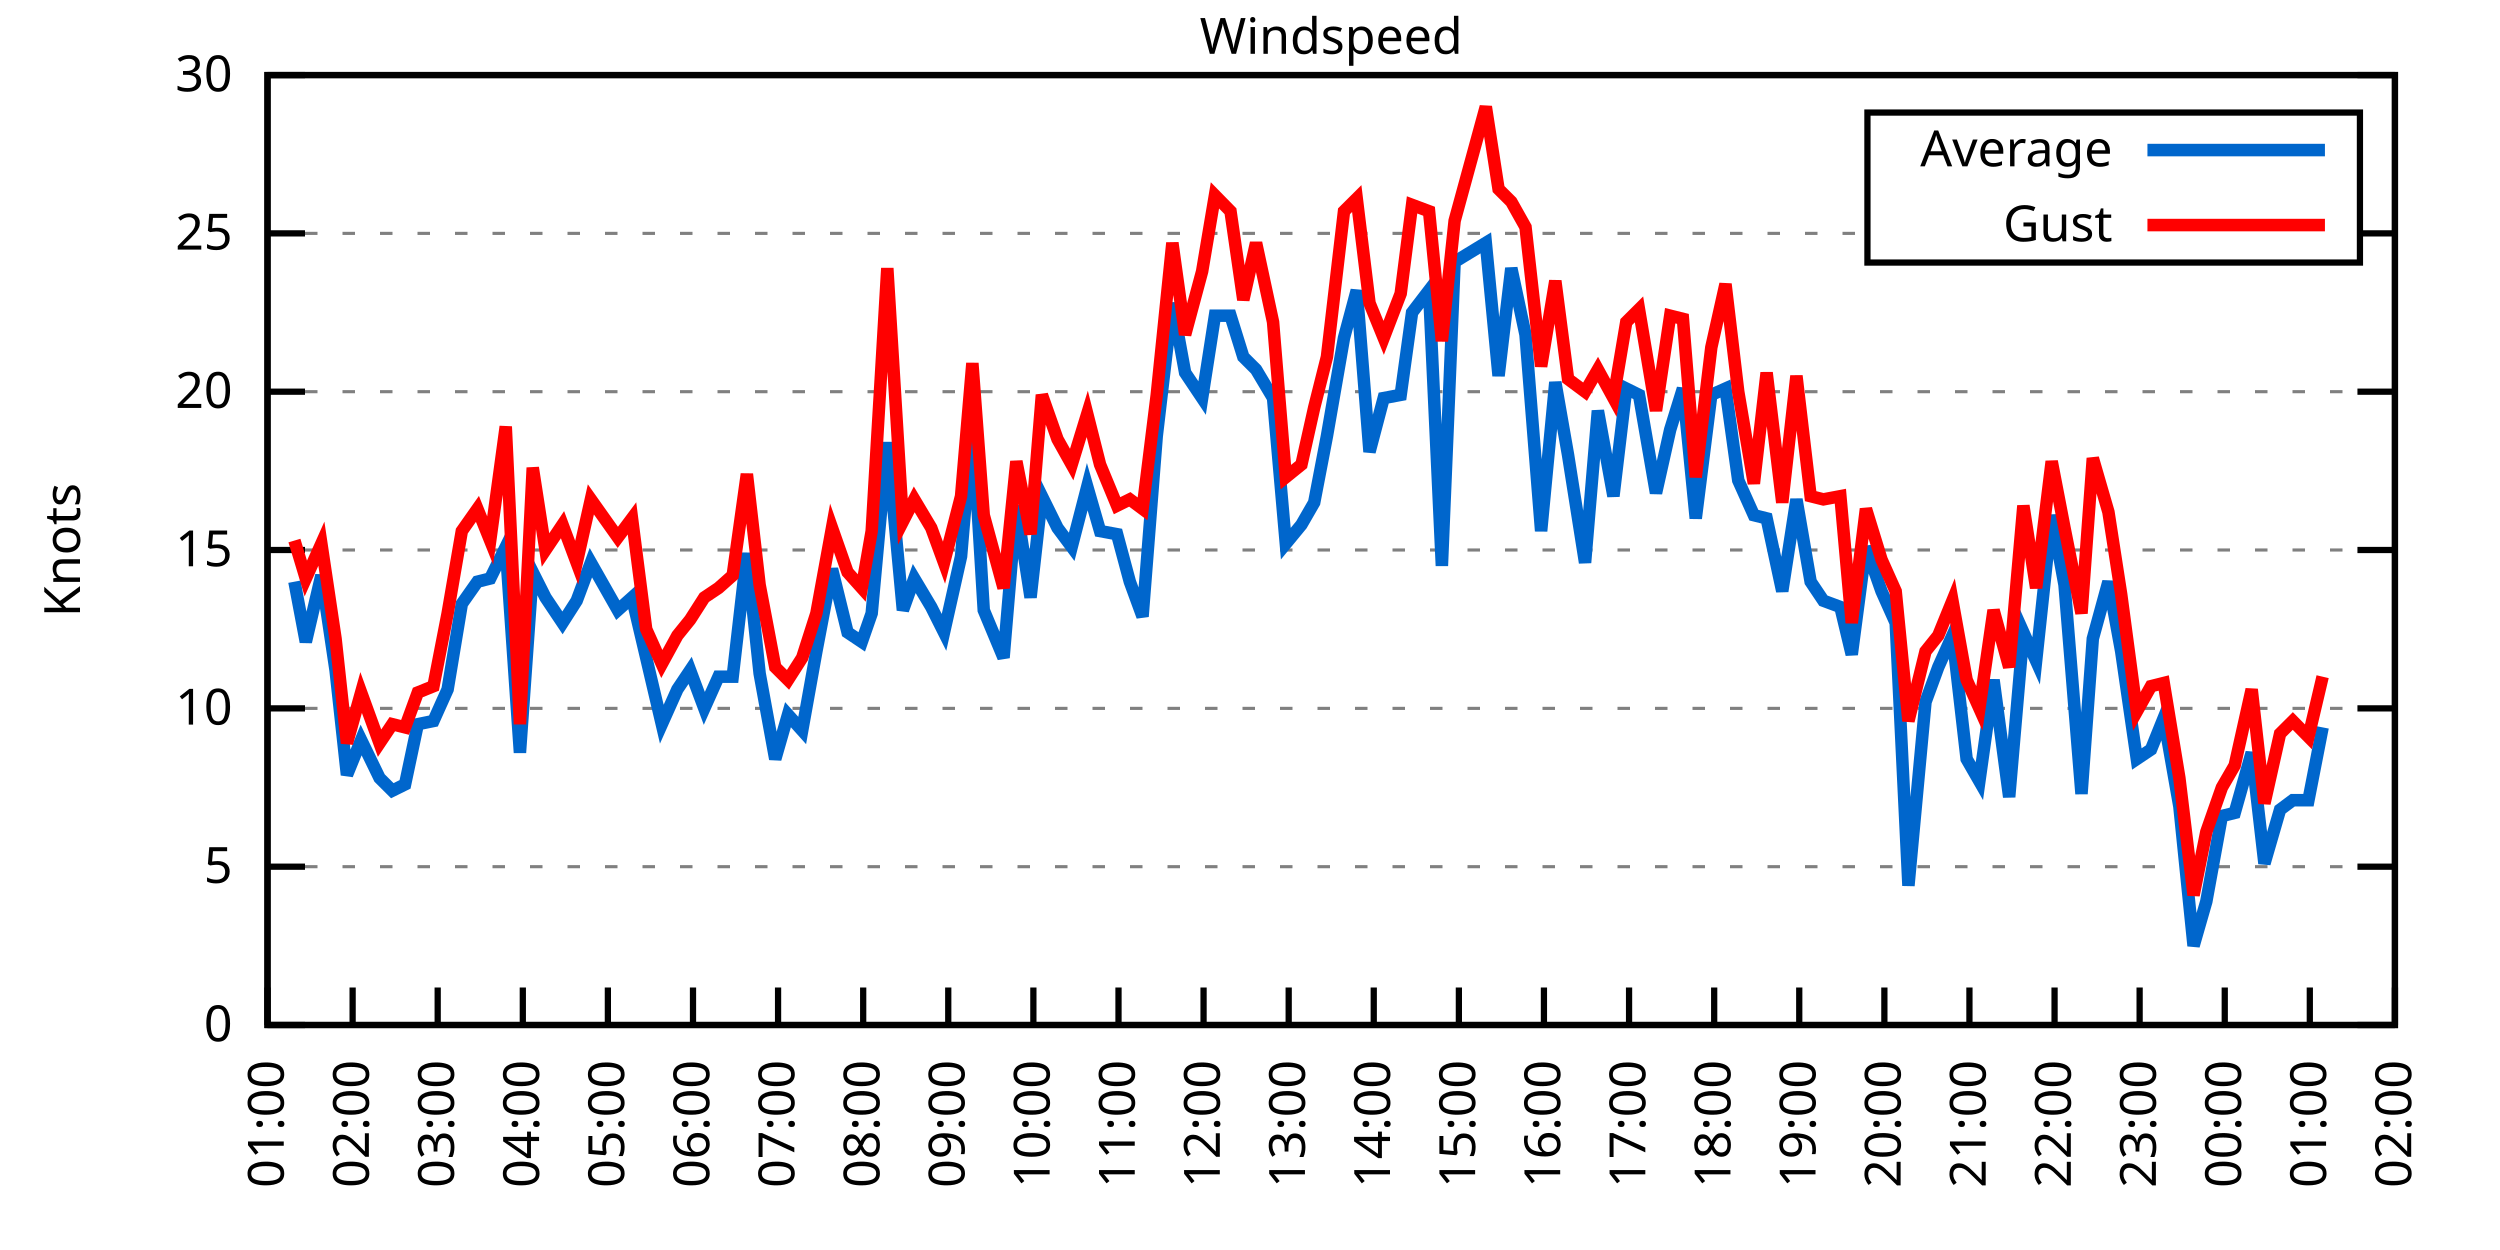
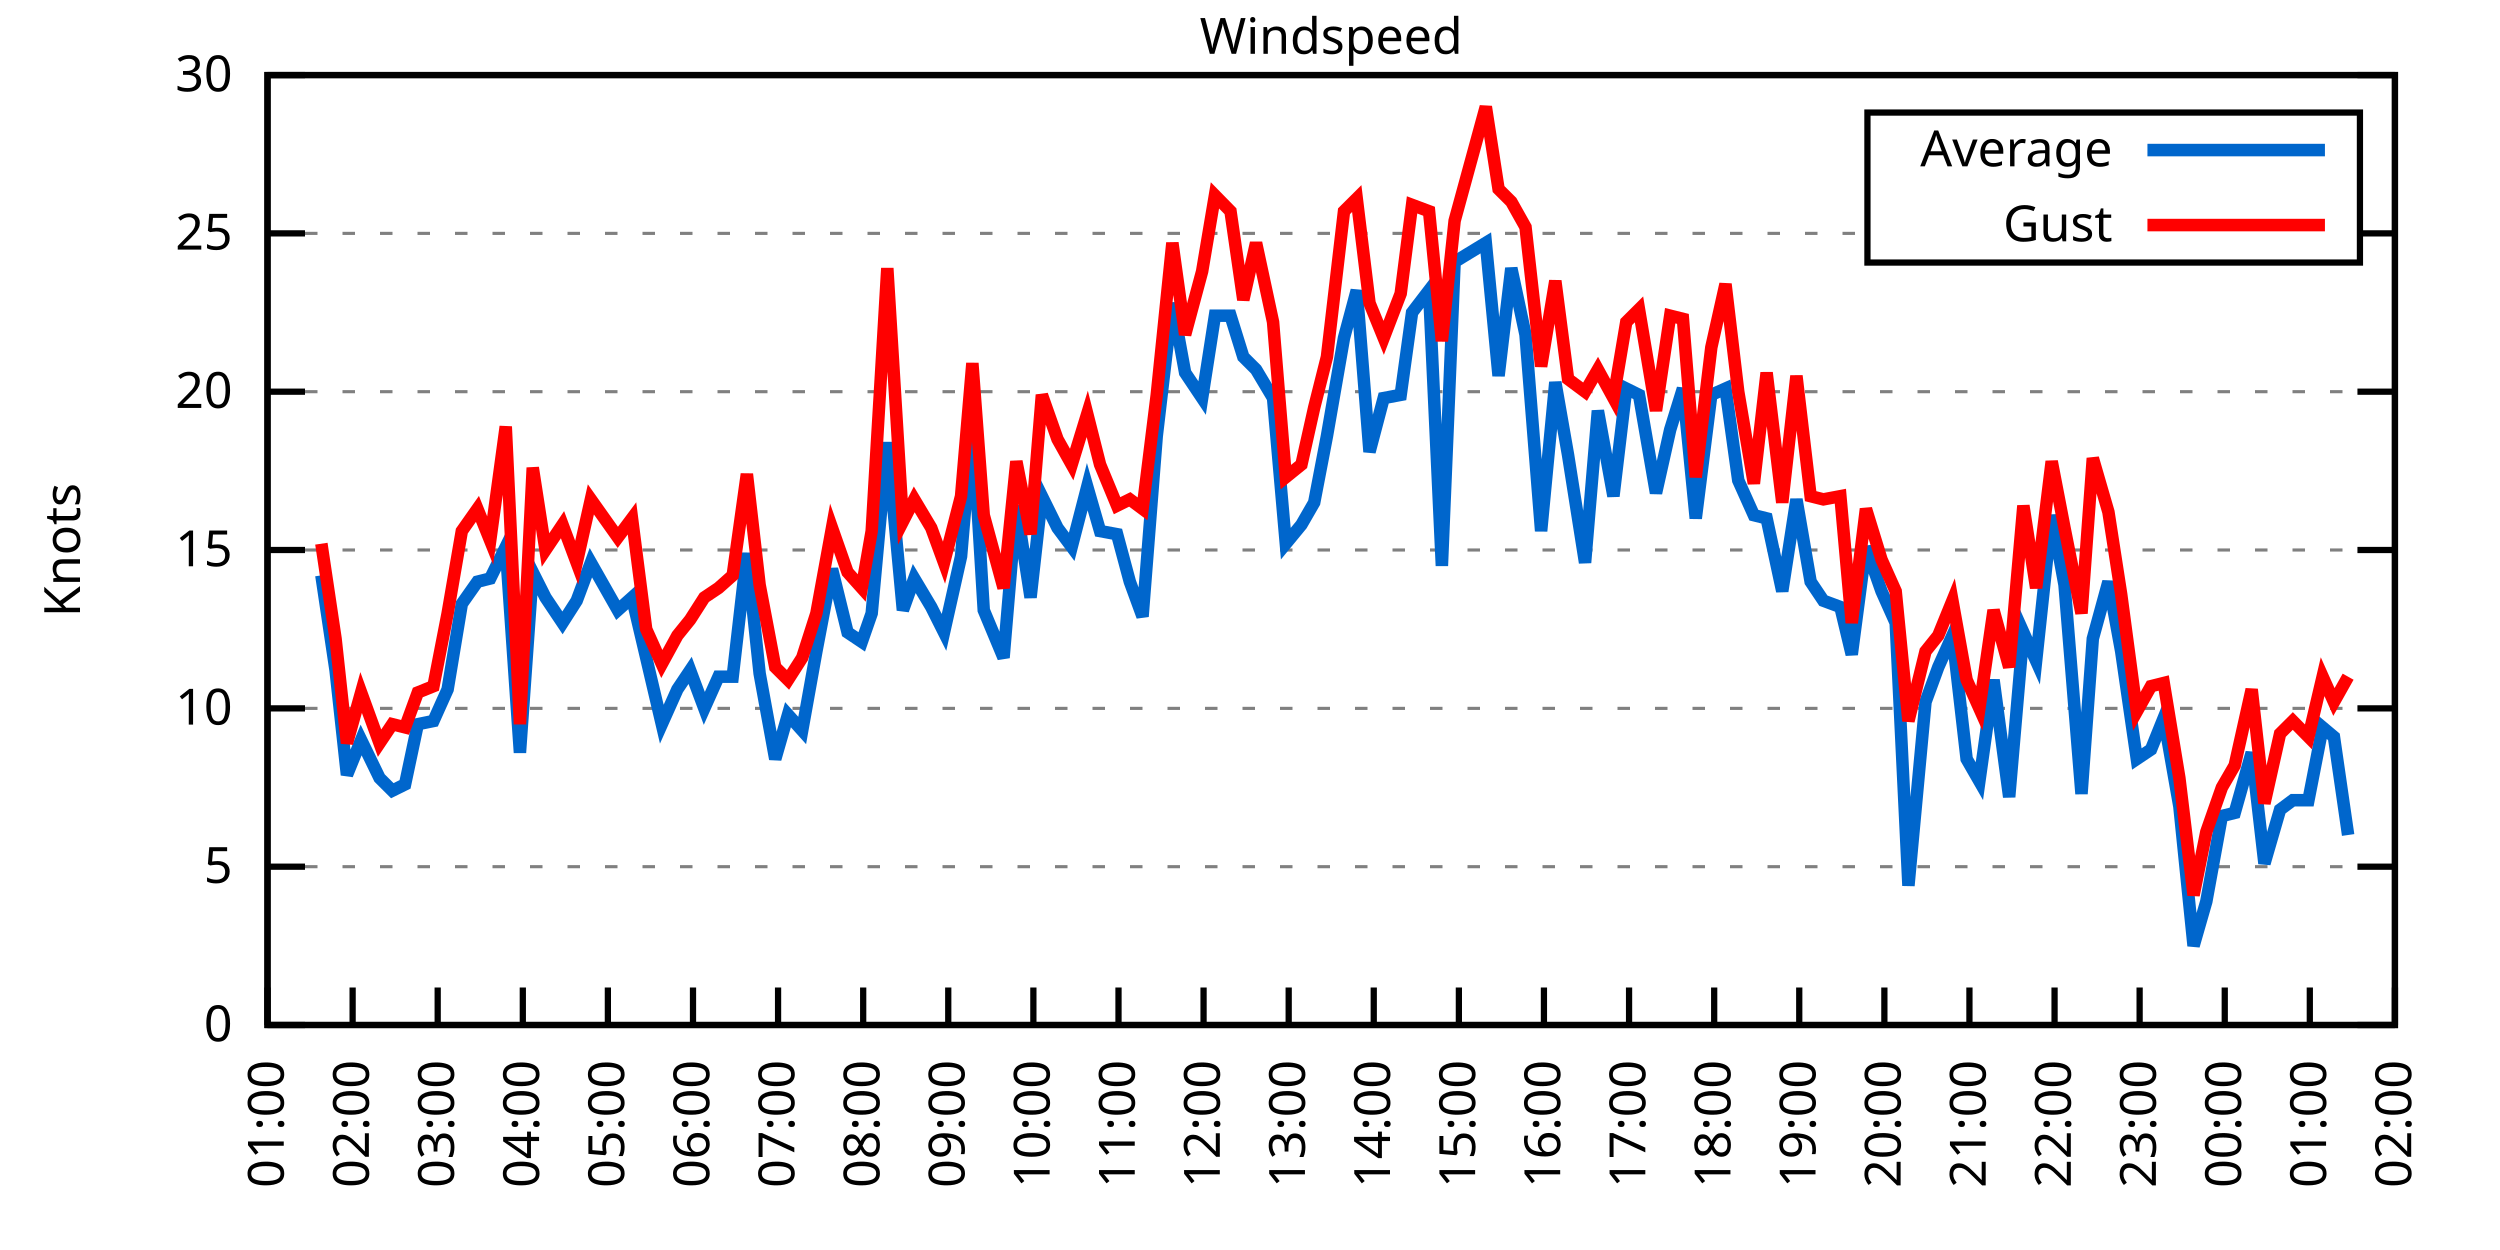
<svg xmlns="http://www.w3.org/2000/svg" xmlns:xlink="http://www.w3.org/1999/xlink" width="400" height="200" viewBox="0 0 400 200">
  <g id="gnuplot_canvas">
    <rect x="0" y="0" width="400" height="200" fill="none" />
    <defs>
      <circle id="gpDot" r="0.5" stroke-width="0.5" stroke="currentColor" />
      <path id="gpPt0" stroke-width="0.333" stroke="currentColor" d="M-1,0 h2 M0,-1 v2" />
      <path id="gpPt1" stroke-width="0.333" stroke="currentColor" d="M-1,-1 L1,1 M1,-1 L-1,1" />
      <path id="gpPt2" stroke-width="0.333" stroke="currentColor" d="M-1,0 L1,0 M0,-1 L0,1 M-1,-1 L1,1 M-1,1 L1,-1" />
      <rect id="gpPt3" stroke-width="0.333" stroke="currentColor" x="-1" y="-1" width="2" height="2" />
      <rect id="gpPt4" stroke-width="0.333" stroke="currentColor" fill="currentColor" x="-1" y="-1" width="2" height="2" />
      <circle id="gpPt5" stroke-width="0.333" stroke="currentColor" cx="0" cy="0" r="1" />
      <use xlink:href="#gpPt5" id="gpPt6" fill="currentColor" stroke="none" />
      <path id="gpPt7" stroke-width="0.333" stroke="currentColor" d="M0,-1.33 L-1.33,0.67 L1.33,0.67 z" />
      <use xlink:href="#gpPt7" id="gpPt8" fill="currentColor" stroke="none" />
      <use xlink:href="#gpPt7" id="gpPt9" stroke="currentColor" transform="rotate(180)" />
      <use xlink:href="#gpPt9" id="gpPt10" fill="currentColor" stroke="none" />
      <use xlink:href="#gpPt3" id="gpPt11" stroke="currentColor" transform="rotate(45)" />
      <use xlink:href="#gpPt11" id="gpPt12" fill="currentColor" stroke="none" />
      <path id="gpPt13" stroke-width="0.333" stroke="currentColor" d="M0,1.330 L1.265,0.411 L0.782,-1.067 L-0.782,-1.076 L-1.265,0.411 z" />
      <use xlink:href="#gpPt13" id="gpPt14" fill="currentColor" stroke="none" />
      <filter id="textbox" filterUnits="objectBoundingBox" x="0" y="0" height="1" width="1">
        <feFlood flood-color="white" flood-opacity="1" result="bgnd" />
        <feComposite in="SourceGraphic" in2="bgnd" operator="atop" />
      </filter>
      <filter id="greybox" filterUnits="objectBoundingBox" x="0" y="0" height="1" width="1">
        <feFlood flood-color="lightgrey" flood-opacity="1" result="grey" />
        <feComposite in="SourceGraphic" in2="grey" operator="atop" />
      </filter>
    </defs>
    <g fill="none" color="white" stroke="currentColor" stroke-width="1.00" stroke-linecap="butt" stroke-linejoin="miter">
</g>
    <g fill="none" color="black" stroke="currentColor" stroke-width="1.00" stroke-linecap="butt" stroke-linejoin="miter">
      <g stroke="none" shape-rendering="crispEdges">
        <polygon fill="rgb(255, 255, 255)" points="42.80,164.00 383.18,164.00 383.18,12.02 42.80,12.02 " />
      </g>
    </g>
    <g fill="none" color="black" stroke="currentColor" stroke-width="1.00" stroke-linecap="butt" stroke-linejoin="miter">
</g>
    <g fill="none" color="black" stroke="black" stroke-width="0.50" stroke-linecap="butt" stroke-linejoin="miter">
</g>
    <g fill="none" color="gray" stroke="currentColor" stroke-width="0.50" stroke-linecap="butt" stroke-linejoin="miter">
      <path stroke="gray" stroke-dasharray="2,4" class="gridline" d="M42.80,164.00 L383.19,164.00  " />
    </g>
    <g fill="none" color="gray" stroke="gray" stroke-width="1.00" stroke-linecap="butt" stroke-linejoin="miter">
</g>
    <g fill="none" color="black" stroke="currentColor" stroke-width="1.00" stroke-linecap="butt" stroke-linejoin="miter">
      <path stroke="black" d="M42.80,164.00 L48.80,164.00 M383.19,164.00 L377.19,164.00  " />
      <g transform="translate(37.20,166.60)" stroke="none" fill="black" font-family="Sans" font-size="8.00" text-anchor="end">
        <text>
          <tspan font-family="Sans"> 0</tspan>
        </text>
      </g>
    </g>
    <g fill="none" color="black" stroke="currentColor" stroke-width="1.00" stroke-linecap="butt" stroke-linejoin="miter">
</g>
    <g fill="none" color="black" stroke="black" stroke-width="0.50" stroke-linecap="butt" stroke-linejoin="miter">
</g>
    <g fill="none" color="gray" stroke="currentColor" stroke-width="0.50" stroke-linecap="butt" stroke-linejoin="miter">
      <path stroke="gray" stroke-dasharray="2,4" class="gridline" d="M42.80,138.67 L383.19,138.67  " />
    </g>
    <g fill="none" color="gray" stroke="gray" stroke-width="1.00" stroke-linecap="butt" stroke-linejoin="miter">
</g>
    <g fill="none" color="black" stroke="currentColor" stroke-width="1.00" stroke-linecap="butt" stroke-linejoin="miter">
      <path stroke="black" d="M42.80,138.67 L48.80,138.67 M383.19,138.67 L377.19,138.67  " />
      <g transform="translate(37.20,141.27)" stroke="none" fill="black" font-family="Sans" font-size="8.00" text-anchor="end">
        <text>
          <tspan font-family="Sans"> 5</tspan>
        </text>
      </g>
    </g>
    <g fill="none" color="black" stroke="currentColor" stroke-width="1.00" stroke-linecap="butt" stroke-linejoin="miter">
</g>
    <g fill="none" color="black" stroke="black" stroke-width="0.50" stroke-linecap="butt" stroke-linejoin="miter">
</g>
    <g fill="none" color="gray" stroke="currentColor" stroke-width="0.50" stroke-linecap="butt" stroke-linejoin="miter">
      <path stroke="gray" stroke-dasharray="2,4" class="gridline" d="M42.80,113.34 L383.19,113.34  " />
    </g>
    <g fill="none" color="gray" stroke="gray" stroke-width="1.00" stroke-linecap="butt" stroke-linejoin="miter">
</g>
    <g fill="none" color="black" stroke="currentColor" stroke-width="1.00" stroke-linecap="butt" stroke-linejoin="miter">
      <path stroke="black" d="M42.80,113.34 L48.80,113.34 M383.19,113.34 L377.19,113.34  " />
      <g transform="translate(37.20,115.94)" stroke="none" fill="black" font-family="Sans" font-size="8.00" text-anchor="end">
        <text>
          <tspan font-family="Sans"> 10</tspan>
        </text>
      </g>
    </g>
    <g fill="none" color="black" stroke="currentColor" stroke-width="1.00" stroke-linecap="butt" stroke-linejoin="miter">
</g>
    <g fill="none" color="black" stroke="black" stroke-width="0.50" stroke-linecap="butt" stroke-linejoin="miter">
</g>
    <g fill="none" color="gray" stroke="currentColor" stroke-width="0.50" stroke-linecap="butt" stroke-linejoin="miter">
      <path stroke="gray" stroke-dasharray="2,4" class="gridline" d="M42.80,88.00 L383.19,88.00  " />
    </g>
    <g fill="none" color="gray" stroke="gray" stroke-width="1.00" stroke-linecap="butt" stroke-linejoin="miter">
</g>
    <g fill="none" color="black" stroke="currentColor" stroke-width="1.00" stroke-linecap="butt" stroke-linejoin="miter">
      <path stroke="black" d="M42.80,88.00 L48.80,88.00 M383.19,88.00 L377.19,88.00  " />
      <g transform="translate(37.20,90.60)" stroke="none" fill="black" font-family="Sans" font-size="8.00" text-anchor="end">
        <text>
          <tspan font-family="Sans"> 15</tspan>
        </text>
      </g>
    </g>
    <g fill="none" color="black" stroke="currentColor" stroke-width="1.00" stroke-linecap="butt" stroke-linejoin="miter">
</g>
    <g fill="none" color="black" stroke="black" stroke-width="0.50" stroke-linecap="butt" stroke-linejoin="miter">
</g>
    <g fill="none" color="gray" stroke="currentColor" stroke-width="0.50" stroke-linecap="butt" stroke-linejoin="miter">
      <path stroke="gray" stroke-dasharray="2,4" class="gridline" d="M42.80,62.67 L383.19,62.67  " />
    </g>
    <g fill="none" color="gray" stroke="gray" stroke-width="1.00" stroke-linecap="butt" stroke-linejoin="miter">
</g>
    <g fill="none" color="black" stroke="currentColor" stroke-width="1.00" stroke-linecap="butt" stroke-linejoin="miter">
      <path stroke="black" d="M42.80,62.67 L48.80,62.67 M383.19,62.67 L377.19,62.67  " />
      <g transform="translate(37.20,65.27)" stroke="none" fill="black" font-family="Sans" font-size="8.00" text-anchor="end">
        <text>
          <tspan font-family="Sans"> 20</tspan>
        </text>
      </g>
    </g>
    <g fill="none" color="black" stroke="currentColor" stroke-width="1.00" stroke-linecap="butt" stroke-linejoin="miter">
</g>
    <g fill="none" color="black" stroke="black" stroke-width="0.50" stroke-linecap="butt" stroke-linejoin="miter">
</g>
    <g fill="none" color="gray" stroke="currentColor" stroke-width="0.50" stroke-linecap="butt" stroke-linejoin="miter">
      <path stroke="gray" stroke-dasharray="2,4" class="gridline" d="M42.80,37.34 L298.79,37.34 M377.59,37.34 L383.19,37.34  " />
    </g>
    <g fill="none" color="gray" stroke="gray" stroke-width="1.00" stroke-linecap="butt" stroke-linejoin="miter">
</g>
    <g fill="none" color="black" stroke="currentColor" stroke-width="1.00" stroke-linecap="butt" stroke-linejoin="miter">
      <path stroke="black" d="M42.80,37.34 L48.80,37.34 M383.19,37.34 L377.19,37.34  " />
      <g transform="translate(37.20,39.94)" stroke="none" fill="black" font-family="Sans" font-size="8.00" text-anchor="end">
        <text>
          <tspan font-family="Sans"> 25</tspan>
        </text>
      </g>
    </g>
    <g fill="none" color="black" stroke="currentColor" stroke-width="1.00" stroke-linecap="butt" stroke-linejoin="miter">
</g>
    <g fill="none" color="black" stroke="black" stroke-width="0.50" stroke-linecap="butt" stroke-linejoin="miter">
</g>
    <g fill="none" color="gray" stroke="currentColor" stroke-width="0.50" stroke-linecap="butt" stroke-linejoin="miter">
      <path stroke="gray" stroke-dasharray="2,4" class="gridline" d="M42.80,12.01 L383.19,12.01  " />
    </g>
    <g fill="none" color="gray" stroke="gray" stroke-width="1.00" stroke-linecap="butt" stroke-linejoin="miter">
</g>
    <g fill="none" color="black" stroke="currentColor" stroke-width="1.00" stroke-linecap="butt" stroke-linejoin="miter">
      <path stroke="black" d="M42.80,12.01 L48.80,12.01 M383.19,12.01 L377.19,12.01  " />
      <g transform="translate(37.20,14.61)" stroke="none" fill="black" font-family="Sans" font-size="8.00" text-anchor="end">
        <text>
          <tspan font-family="Sans"> 30</tspan>
        </text>
      </g>
    </g>
    <g fill="none" color="black" stroke="currentColor" stroke-width="1.00" stroke-linecap="butt" stroke-linejoin="miter">
      <path stroke="black" d="M42.80,164.00 L42.80,158.00  " />
      <g transform="translate(45.40,169.60) rotate(270.00)" stroke="none" fill="black" font-family="Sans" font-size="8.00" text-anchor="end">
        <text>
          <tspan font-family="Sans">01:00</tspan>
        </text>
      </g>
    </g>
    <g fill="none" color="black" stroke="currentColor" stroke-width="1.00" stroke-linecap="butt" stroke-linejoin="miter">
      <path stroke="black" d="M56.42,164.00 L56.42,158.00  " />
      <g transform="translate(59.02,169.60) rotate(270.00)" stroke="none" fill="black" font-family="Sans" font-size="8.00" text-anchor="end">
        <text>
          <tspan font-family="Sans">02:00</tspan>
        </text>
      </g>
    </g>
    <g fill="none" color="black" stroke="currentColor" stroke-width="1.00" stroke-linecap="butt" stroke-linejoin="miter">
      <path stroke="black" d="M70.03,164.00 L70.03,158.00  " />
      <g transform="translate(72.63,169.60) rotate(270.00)" stroke="none" fill="black" font-family="Sans" font-size="8.00" text-anchor="end">
        <text>
          <tspan font-family="Sans">03:00</tspan>
        </text>
      </g>
    </g>
    <g fill="none" color="black" stroke="currentColor" stroke-width="1.00" stroke-linecap="butt" stroke-linejoin="miter">
      <path stroke="black" d="M83.65,164.00 L83.65,158.00  " />
      <g transform="translate(86.25,169.60) rotate(270.00)" stroke="none" fill="black" font-family="Sans" font-size="8.00" text-anchor="end">
        <text>
          <tspan font-family="Sans">04:00</tspan>
        </text>
      </g>
    </g>
    <g fill="none" color="black" stroke="currentColor" stroke-width="1.00" stroke-linecap="butt" stroke-linejoin="miter">
      <path stroke="black" d="M97.26,164.00 L97.26,158.00  " />
      <g transform="translate(99.86,169.60) rotate(270.00)" stroke="none" fill="black" font-family="Sans" font-size="8.00" text-anchor="end">
        <text>
          <tspan font-family="Sans">05:00</tspan>
        </text>
      </g>
    </g>
    <g fill="none" color="black" stroke="currentColor" stroke-width="1.00" stroke-linecap="butt" stroke-linejoin="miter">
      <path stroke="black" d="M110.88,164.00 L110.88,158.00  " />
      <g transform="translate(113.48,169.60) rotate(270.00)" stroke="none" fill="black" font-family="Sans" font-size="8.00" text-anchor="end">
        <text>
          <tspan font-family="Sans">06:00</tspan>
        </text>
      </g>
    </g>
    <g fill="none" color="black" stroke="currentColor" stroke-width="1.00" stroke-linecap="butt" stroke-linejoin="miter">
      <path stroke="black" d="M124.49,164.00 L124.49,158.00  " />
      <g transform="translate(127.09,169.60) rotate(270.00)" stroke="none" fill="black" font-family="Sans" font-size="8.00" text-anchor="end">
        <text>
          <tspan font-family="Sans">07:00</tspan>
        </text>
      </g>
    </g>
    <g fill="none" color="black" stroke="currentColor" stroke-width="1.00" stroke-linecap="butt" stroke-linejoin="miter">
      <path stroke="black" d="M138.11,164.00 L138.11,158.00  " />
      <g transform="translate(140.71,169.60) rotate(270.00)" stroke="none" fill="black" font-family="Sans" font-size="8.00" text-anchor="end">
        <text>
          <tspan font-family="Sans">08:00</tspan>
        </text>
      </g>
    </g>
    <g fill="none" color="black" stroke="currentColor" stroke-width="1.00" stroke-linecap="butt" stroke-linejoin="miter">
      <path stroke="black" d="M151.72,164.00 L151.72,158.00  " />
      <g transform="translate(154.32,169.60) rotate(270.00)" stroke="none" fill="black" font-family="Sans" font-size="8.00" text-anchor="end">
        <text>
          <tspan font-family="Sans">09:00</tspan>
        </text>
      </g>
    </g>
    <g fill="none" color="black" stroke="currentColor" stroke-width="1.00" stroke-linecap="butt" stroke-linejoin="miter">
      <path stroke="black" d="M165.34,164.00 L165.34,158.00  " />
      <g transform="translate(167.94,169.60) rotate(270.00)" stroke="none" fill="black" font-family="Sans" font-size="8.00" text-anchor="end">
        <text>
          <tspan font-family="Sans">10:00</tspan>
        </text>
      </g>
    </g>
    <g fill="none" color="black" stroke="currentColor" stroke-width="1.00" stroke-linecap="butt" stroke-linejoin="miter">
      <path stroke="black" d="M178.96,164.00 L178.96,158.00  " />
      <g transform="translate(181.56,169.60) rotate(270.00)" stroke="none" fill="black" font-family="Sans" font-size="8.00" text-anchor="end">
        <text>
          <tspan font-family="Sans">11:00</tspan>
        </text>
      </g>
    </g>
    <g fill="none" color="black" stroke="currentColor" stroke-width="1.00" stroke-linecap="butt" stroke-linejoin="miter">
      <path stroke="black" d="M192.57,164.00 L192.57,158.00  " />
      <g transform="translate(195.17,169.60) rotate(270.00)" stroke="none" fill="black" font-family="Sans" font-size="8.00" text-anchor="end">
        <text>
          <tspan font-family="Sans">12:00</tspan>
        </text>
      </g>
    </g>
    <g fill="none" color="black" stroke="currentColor" stroke-width="1.00" stroke-linecap="butt" stroke-linejoin="miter">
      <path stroke="black" d="M206.19,164.00 L206.19,158.00  " />
      <g transform="translate(208.79,169.60) rotate(270.00)" stroke="none" fill="black" font-family="Sans" font-size="8.00" text-anchor="end">
        <text>
          <tspan font-family="Sans">13:00</tspan>
        </text>
      </g>
    </g>
    <g fill="none" color="black" stroke="currentColor" stroke-width="1.00" stroke-linecap="butt" stroke-linejoin="miter">
      <path stroke="black" d="M219.80,164.00 L219.80,158.00  " />
      <g transform="translate(222.40,169.60) rotate(270.00)" stroke="none" fill="black" font-family="Sans" font-size="8.00" text-anchor="end">
        <text>
          <tspan font-family="Sans">14:00</tspan>
        </text>
      </g>
    </g>
    <g fill="none" color="black" stroke="currentColor" stroke-width="1.00" stroke-linecap="butt" stroke-linejoin="miter">
      <path stroke="black" d="M233.42,164.00 L233.42,158.00  " />
      <g transform="translate(236.02,169.60) rotate(270.00)" stroke="none" fill="black" font-family="Sans" font-size="8.00" text-anchor="end">
        <text>
          <tspan font-family="Sans">15:00</tspan>
        </text>
      </g>
    </g>
    <g fill="none" color="black" stroke="currentColor" stroke-width="1.00" stroke-linecap="butt" stroke-linejoin="miter">
      <path stroke="black" d="M247.03,164.00 L247.03,158.00  " />
      <g transform="translate(249.63,169.60) rotate(270.00)" stroke="none" fill="black" font-family="Sans" font-size="8.00" text-anchor="end">
        <text>
          <tspan font-family="Sans">16:00</tspan>
        </text>
      </g>
    </g>
    <g fill="none" color="black" stroke="currentColor" stroke-width="1.00" stroke-linecap="butt" stroke-linejoin="miter">
      <path stroke="black" d="M260.65,164.00 L260.65,158.00  " />
      <g transform="translate(263.25,169.60) rotate(270.00)" stroke="none" fill="black" font-family="Sans" font-size="8.00" text-anchor="end">
        <text>
          <tspan font-family="Sans">17:00</tspan>
        </text>
      </g>
    </g>
    <g fill="none" color="black" stroke="currentColor" stroke-width="1.00" stroke-linecap="butt" stroke-linejoin="miter">
      <path stroke="black" d="M274.27,164.00 L274.27,158.00  " />
      <g transform="translate(276.87,169.60) rotate(270.00)" stroke="none" fill="black" font-family="Sans" font-size="8.00" text-anchor="end">
        <text>
          <tspan font-family="Sans">18:00</tspan>
        </text>
      </g>
    </g>
    <g fill="none" color="black" stroke="currentColor" stroke-width="1.00" stroke-linecap="butt" stroke-linejoin="miter">
      <path stroke="black" d="M287.88,164.00 L287.88,158.00  " />
      <g transform="translate(290.48,169.60) rotate(270.00)" stroke="none" fill="black" font-family="Sans" font-size="8.00" text-anchor="end">
        <text>
          <tspan font-family="Sans">19:00</tspan>
        </text>
      </g>
    </g>
    <g fill="none" color="black" stroke="currentColor" stroke-width="1.00" stroke-linecap="butt" stroke-linejoin="miter">
      <path stroke="black" d="M301.50,164.00 L301.50,158.00  " />
      <g transform="translate(304.10,169.60) rotate(270.00)" stroke="none" fill="black" font-family="Sans" font-size="8.00" text-anchor="end">
        <text>
          <tspan font-family="Sans">20:00</tspan>
        </text>
      </g>
    </g>
    <g fill="none" color="black" stroke="currentColor" stroke-width="1.00" stroke-linecap="butt" stroke-linejoin="miter">
      <path stroke="black" d="M315.11,164.00 L315.11,158.00  " />
      <g transform="translate(317.71,169.60) rotate(270.00)" stroke="none" fill="black" font-family="Sans" font-size="8.00" text-anchor="end">
        <text>
          <tspan font-family="Sans">21:00</tspan>
        </text>
      </g>
    </g>
    <g fill="none" color="black" stroke="currentColor" stroke-width="1.00" stroke-linecap="butt" stroke-linejoin="miter">
      <path stroke="black" d="M328.73,164.00 L328.73,158.00  " />
      <g transform="translate(331.33,169.60) rotate(270.00)" stroke="none" fill="black" font-family="Sans" font-size="8.00" text-anchor="end">
        <text>
          <tspan font-family="Sans">22:00</tspan>
        </text>
      </g>
    </g>
    <g fill="none" color="black" stroke="currentColor" stroke-width="1.00" stroke-linecap="butt" stroke-linejoin="miter">
      <path stroke="black" d="M342.34,164.00 L342.34,158.00  " />
      <g transform="translate(344.94,169.60) rotate(270.00)" stroke="none" fill="black" font-family="Sans" font-size="8.00" text-anchor="end">
        <text>
          <tspan font-family="Sans">23:00</tspan>
        </text>
      </g>
    </g>
    <g fill="none" color="black" stroke="currentColor" stroke-width="1.00" stroke-linecap="butt" stroke-linejoin="miter">
      <path stroke="black" d="M355.96,164.00 L355.96,158.00  " />
      <g transform="translate(358.56,169.60) rotate(270.00)" stroke="none" fill="black" font-family="Sans" font-size="8.00" text-anchor="end">
        <text>
          <tspan font-family="Sans">00:00</tspan>
        </text>
      </g>
    </g>
    <g fill="none" color="black" stroke="currentColor" stroke-width="1.00" stroke-linecap="butt" stroke-linejoin="miter">
      <path stroke="black" d="M369.57,164.00 L369.57,158.00  " />
      <g transform="translate(372.17,169.60) rotate(270.00)" stroke="none" fill="black" font-family="Sans" font-size="8.00" text-anchor="end">
        <text>
          <tspan font-family="Sans">01:00</tspan>
        </text>
      </g>
    </g>
    <g fill="none" color="black" stroke="currentColor" stroke-width="1.00" stroke-linecap="butt" stroke-linejoin="miter">
      <path stroke="black" d="M383.19,164.00 L383.19,158.00  " />
      <g transform="translate(385.79,169.60) rotate(270.00)" stroke="none" fill="black" font-family="Sans" font-size="8.00" text-anchor="end">
        <text>
          <tspan font-family="Sans">02:00</tspan>
        </text>
      </g>
    </g>
    <g fill="none" color="black" stroke="currentColor" stroke-width="1.00" stroke-linecap="butt" stroke-linejoin="miter">
</g>
    <g fill="none" color="black" stroke="currentColor" stroke-width="1.00" stroke-linecap="butt" stroke-linejoin="miter">
      <path stroke="black" d="M42.80,12.01 L42.80,164.00 L383.19,164.00 L383.19,12.01 L42.80,12.01 Z  " />
    </g>
    <g fill="none" color="black" stroke="currentColor" stroke-width="1.00" stroke-linecap="butt" stroke-linejoin="miter">
</g>
    <g fill="none" color="black" stroke="currentColor" stroke-width="1.00" stroke-linecap="butt" stroke-linejoin="miter">
      <path stroke="black" d="M298.79,42.01 L298.79,18.01 L377.59,18.01 L377.59,42.01 L298.79,42.01 Z  " />
    </g>
    <g id="Windspeed_plot_1">
      <g fill="none" color="white" stroke="black" stroke-width="2.00" stroke-linecap="butt" stroke-linejoin="miter">
</g>
      <g fill="none" color="black" stroke="currentColor" stroke-width="2.00" stroke-linecap="butt" stroke-linejoin="miter">
        <g transform="translate(337.99,26.61)" stroke="none" fill="black" font-family="Sans" font-size="8.00" text-anchor="end">
          <text>
            <tspan font-family="Sans">Average</tspan>
          </text>
        </g>
      </g>
      <g fill="none" color="black" stroke="currentColor" stroke-width="2.00" stroke-linecap="butt" stroke-linejoin="miter">
-         <path stroke="rgb(  0, 102, 204)" d="M343.59,24.01 L371.99,24.01 M47.11,93.07 L48.93,102.70 L51.42,92.06 L53.69,107.26 L55.51,123.98 L57.78,118.40   L60.73,124.48 L62.77,126.51 L64.81,125.50 L66.85,115.87 L69.35,115.36 L71.62,110.30 L73.89,96.62 L76.39,93.07   L78.43,92.56 L80.92,87.50 L83.19,120.43 L85.24,91.55 L87.28,95.60 L90.00,99.66 L92.27,96.11 L94.54,90.03   L98.85,97.63 L101.12,95.60 L103.39,105.23 L105.89,115.87 L108.38,110.30 L110.42,107.26 L112.69,113.34 L114.96,108.27   L117.23,108.27 L119.50,88.51 L121.54,107.76 L124.04,121.44 L126.08,114.35 L128.35,116.88 L130.62,104.22 L133.12,91.04   L135.61,101.18 L137.88,102.70 L139.47,98.14 L141.97,70.78 L144.46,97.63 L146.28,92.56 L149.00,97.12 L151.04,101.18   L153.77,89.02 L155.58,67.74 L157.40,97.63 L160.57,105.23 L162.62,80.91 L164.89,95.60 L166.70,79.39 L169.20,84.46   L171.47,87.50 L173.96,77.87 L176.01,84.97 L178.73,85.47 L180.77,93.07 L182.81,98.64 L185.08,69.77 L187.58,48.49   L189.62,59.63 L192.34,63.69 L194.39,50.51 L196.88,50.51 L198.93,57.10 L200.97,59.13 L203.69,63.69 L205.73,86.99   L208.23,83.95 L210.27,80.41 L212.31,69.77 L215.04,54.06 L217.08,46.46 L219.12,72.30 L221.39,63.69 L224.11,63.18   L225.93,50.01 L228.65,46.46 L230.70,90.54 L232.74,41.90 L237.73,38.86 L239.77,60.14 L241.81,42.91 L244.08,53.55   L246.58,84.97 L248.85,61.15 L250.89,72.81 L253.61,90.03 L255.66,65.71 L258.15,79.39 L260.20,62.17 L262.24,63.18   L264.96,78.89 L267.23,68.75 L269.27,62.17 L271.32,82.94 L273.81,63.18 L276.08,62.17 L278.12,76.86 L280.62,82.43   L282.66,82.94 L285.16,94.59 L287.43,79.90 L289.70,93.07 L291.74,96.11 L294.46,97.12 L296.28,104.72 L298.55,87.50   L301.04,94.59 L303.31,99.66 L305.35,141.71 L308.08,112.32 L310.12,106.75 L312.39,101.68 L314.66,121.44 L316.70,124.99   L318.97,108.78 L321.47,127.52 L323.74,101.18 L325.78,105.74 L328.27,82.43 L330.32,93.58 L333.04,127.02 L334.85,102.19   L337.35,93.07 L339.39,104.22 L341.89,121.44 L344.16,119.92 L346.20,114.86 L348.70,129.04 L350.97,151.33 L353.01,144.24   L355.50,130.56 L357.55,130.06 L360.27,120.43 L362.31,138.16 L364.81,129.55 L366.85,128.03 L369.35,128.03 L371.62,116.38    " />
+         <path stroke="rgb(  0, 102, 204)" d="M343.59,24.01 L371.99,24.01 M51.42,92.06 L53.69,107.26 L55.51,123.98 L57.78,118.40 L60.73,124.48 L62.77,126.51   L64.81,125.50 L66.85,115.87 L69.35,115.36 L71.62,110.30 L73.89,96.62 L76.39,93.07 L78.43,92.56 L80.92,87.50   L83.19,120.43 L85.24,91.55 L87.28,95.60 L90.00,99.66 L92.27,96.11 L94.54,90.03 L98.85,97.63 L101.12,95.60   L103.39,105.23 L105.89,115.87 L108.38,110.30 L110.42,107.26 L112.69,113.34 L114.96,108.27 L117.23,108.27 L119.50,88.51   L121.54,107.76 L124.04,121.44 L126.08,114.35 L128.35,116.88 L130.62,104.22 L133.12,91.04 L135.61,101.18 L137.88,102.70   L139.47,98.14 L141.97,70.78 L144.46,97.63 L146.28,92.56 L149.00,97.12 L151.04,101.18 L153.77,89.02 L155.58,67.74   L157.40,97.63 L160.57,105.23 L162.62,80.91 L164.89,95.60 L166.70,79.39 L169.20,84.46 L171.47,87.50 L173.96,77.87   L176.01,84.97 L178.73,85.47 L180.77,93.07 L182.81,98.64 L185.08,69.77 L187.58,48.49 L189.62,59.63 L192.34,63.69   L194.39,50.51 L196.88,50.51 L198.93,57.10 L200.97,59.13 L203.69,63.69 L205.73,86.99 L208.23,83.95 L210.27,80.41   L212.31,69.77 L215.04,54.06 L217.08,46.46 L219.12,72.30 L221.39,63.69 L224.11,63.18 L225.93,50.01 L228.65,46.46   L230.70,90.54 L232.74,41.90 L237.73,38.86 L239.77,60.14 L241.81,42.91 L244.08,53.55 L246.58,84.97 L248.85,61.15   L250.89,72.81 L253.61,90.03 L255.66,65.71 L258.15,79.39 L260.20,62.17 L262.24,63.18 L264.96,78.89 L267.23,68.75   L269.27,62.17 L271.32,82.94 L273.81,63.18 L276.08,62.17 L278.12,76.86 L280.62,82.43 L282.66,82.94 L285.16,94.59   L287.43,79.90 L289.70,93.07 L291.74,96.11 L294.46,97.12 L296.28,104.72 L298.55,87.50 L301.04,94.59 L303.31,99.66   L305.35,141.71 L308.08,112.32 L310.12,106.75 L312.39,101.68 L314.66,121.44 L316.70,124.99 L318.97,108.78 L321.47,127.52   L323.74,101.18 L325.78,105.74 L328.27,82.43 L330.32,93.58 L333.04,127.02 L334.85,102.19 L337.35,93.07 L339.39,104.22   L341.89,121.44 L344.16,119.92 L346.20,114.86 L348.70,129.04 L350.97,151.33 L353.01,144.24 L355.50,130.56 L357.55,130.06   L360.27,120.43 L362.31,138.16 L364.81,129.55 L366.85,128.03 L369.35,128.03 L371.62,116.38 L373.43,117.90 L375.70,133.60    " />
      </g>
    </g>
    <g id="Windspeed_plot_2">
      <g fill="none" color="black" stroke="currentColor" stroke-width="2.00" stroke-linecap="butt" stroke-linejoin="miter">
        <g transform="translate(337.99,38.61)" stroke="none" fill="black" font-family="Sans" font-size="8.00" text-anchor="end">
          <text>
            <tspan font-family="Sans">Gust</tspan>
          </text>
        </g>
      </g>
      <g fill="none" color="black" stroke="currentColor" stroke-width="2.00" stroke-linecap="butt" stroke-linejoin="miter">
-         <path stroke="rgb(255,   0,   0)" d="M343.59,36.01 L371.99,36.01 M47.11,86.49 L48.93,92.56 L51.42,86.99 L53.69,102.19 L55.51,118.91 L57.78,110.80   L60.73,118.91 L62.77,115.87 L64.81,116.38 L66.85,110.80 L69.35,109.79 L71.62,98.14 L73.89,84.97 L76.39,81.42   L78.43,86.49 L80.92,68.25 L83.19,115.87 L85.24,74.83 L87.28,88.00 L90.00,83.95 L92.27,90.03 L94.54,79.90   L98.85,85.98 L101.12,82.94 L103.39,100.67 L105.89,106.24 L108.38,101.68 L110.42,99.15 L112.69,95.60 L114.96,94.08   L117.23,92.06 L119.50,75.85 L121.54,93.58 L124.04,106.75 L126.08,108.78 L128.35,105.23 L130.62,98.14 L133.12,84.46   L135.61,91.55 L137.88,94.08 L139.47,84.97 L141.97,42.91 L144.46,83.45 L146.28,79.90 L149.00,84.46 L151.04,90.03   L153.77,79.39 L155.58,58.11 L157.40,82.43 L160.57,94.08 L162.62,73.82 L164.89,85.47 L166.70,63.18 L169.20,70.27   L171.47,74.33 L173.96,66.22 L176.01,74.33 L178.73,80.91 L180.77,79.90 L182.81,81.42 L185.08,63.18 L187.58,38.86   L189.62,53.55 L192.34,43.42 L194.39,31.26 L196.88,33.80 L198.93,47.98 L200.97,38.86 L203.69,51.53 L205.73,76.35   L208.23,74.33 L210.27,65.21 L212.31,57.10 L215.04,33.80 L217.08,31.77 L219.12,48.49 L221.39,54.06 L224.11,46.97   L225.93,32.78 L228.65,33.80 L230.70,54.57 L232.74,35.32 L237.73,17.08 L239.77,30.25 L241.81,32.28 L244.08,36.33   L246.58,58.62 L248.85,44.94 L250.89,60.65 L253.61,62.67 L255.66,59.13 L258.15,63.69 L260.20,51.53 L262.24,49.50   L264.96,65.71 L267.23,50.51 L269.27,51.02 L271.32,76.35 L273.81,55.58 L276.08,45.45 L278.12,62.67 L280.62,77.37   L282.66,59.63 L285.16,80.41 L287.43,60.14 L289.70,79.39 L291.74,79.90 L294.46,79.39 L296.28,99.66 L298.55,81.42   L301.04,89.52 L303.31,94.59 L305.35,115.36 L308.08,104.22 L310.12,101.68 L312.39,96.11 L314.66,108.78 L316.70,113.34   L318.97,97.63 L321.47,106.75 L323.74,80.91 L325.78,94.08 L328.27,73.82 L330.32,84.46 L333.04,98.14 L334.85,73.31   L337.35,81.93 L339.39,95.10 L341.89,113.84 L344.16,109.79 L346.20,109.28 L348.70,124.48 L350.97,143.23 L353.01,133.10   L355.50,126.00 L357.55,122.46 L360.27,110.30 L362.31,128.54 L364.81,117.39 L366.85,115.36 L369.35,117.90 L371.62,108.27    " />
+         <path stroke="rgb(255,   0,   0)" d="M343.59,36.01 L371.99,36.01 M51.42,86.99 L53.69,102.19 L55.51,118.91 L57.78,110.80 L60.73,118.91 L62.77,115.87   L64.81,116.38 L66.85,110.80 L69.35,109.79 L71.62,98.14 L73.89,84.97 L76.39,81.42 L78.43,86.49 L80.92,68.25   L83.19,115.87 L85.24,74.83 L87.28,88.00 L90.00,83.95 L92.27,90.03 L94.54,79.90 L98.85,85.98 L101.12,82.94   L103.39,100.67 L105.89,106.24 L108.38,101.68 L110.42,99.15 L112.69,95.60 L114.96,94.08 L117.23,92.06 L119.50,75.85   L121.54,93.58 L124.04,106.75 L126.08,108.78 L128.35,105.23 L130.62,98.14 L133.12,84.46 L135.61,91.55 L137.88,94.08   L139.47,84.97 L141.97,42.91 L144.46,83.45 L146.28,79.90 L149.00,84.46 L151.04,90.03 L153.77,79.39 L155.58,58.11   L157.40,82.43 L160.57,94.08 L162.62,73.82 L164.89,85.47 L166.70,63.18 L169.20,70.27 L171.47,74.33 L173.96,66.22   L176.01,74.33 L178.73,80.91 L180.77,79.90 L182.81,81.42 L185.08,63.18 L187.58,38.86 L189.62,53.55 L192.34,43.42   L194.39,31.26 L196.88,33.80 L198.93,47.98 L200.97,38.86 L203.69,51.53 L205.73,76.35 L208.23,74.33 L210.27,65.21   L212.31,57.10 L215.04,33.80 L217.08,31.77 L219.12,48.49 L221.39,54.06 L224.11,46.97 L225.93,32.78 L228.65,33.80   L230.70,54.57 L232.74,35.32 L237.73,17.08 L239.77,30.25 L241.81,32.28 L244.08,36.33 L246.58,58.62 L248.85,44.94   L250.89,60.65 L253.61,62.67 L255.66,59.13 L258.15,63.69 L260.20,51.53 L262.24,49.50 L264.96,65.71 L267.23,50.51   L269.27,51.02 L271.32,76.35 L273.81,55.58 L276.08,45.45 L278.12,62.67 L280.62,77.37 L282.66,59.63 L285.16,80.41   L287.43,60.14 L289.70,79.39 L291.74,79.90 L294.46,79.39 L296.28,99.66 L298.55,81.42 L301.04,89.52 L303.31,94.59   L305.35,115.36 L308.08,104.22 L310.12,101.68 L312.39,96.11 L314.66,108.78 L316.70,113.34 L318.97,97.63 L321.47,106.75   L323.74,80.91 L325.78,94.08 L328.27,73.82 L330.32,84.46 L333.04,98.14 L334.85,73.31 L337.35,81.93 L339.39,95.10   L341.89,113.84 L344.16,109.79 L346.20,109.28 L348.70,124.48 L350.97,143.23 L353.01,133.10 L355.50,126.00 L357.55,122.46   L360.27,110.30 L362.31,128.54 L364.81,117.39 L366.85,115.36 L369.35,117.90 L371.62,108.27 L373.43,112.32 L375.70,108.27    " />
      </g>
    </g>
    <g fill="none" color="black" stroke="currentColor" stroke-width="2.00" stroke-linecap="butt" stroke-linejoin="miter">
</g>
    <g fill="none" color="black" stroke="black" stroke-width="1.00" stroke-linecap="butt" stroke-linejoin="miter">
</g>
    <g fill="none" color="black" stroke="currentColor" stroke-width="1.00" stroke-linecap="butt" stroke-linejoin="miter">
      <path stroke="black" d="M42.80,12.01 L42.80,164.00 L383.19,164.00 L383.19,12.01 L42.80,12.01 Z  " />
      <g transform="translate(12.80,88.01) rotate(270.00)" stroke="none" fill="black" font-family="Sans" font-size="8.00" text-anchor="middle">
        <text>
          <tspan font-family="Sans">Knots</tspan>
        </text>
      </g>
    </g>
    <g fill="none" color="black" stroke="currentColor" stroke-width="1.00" stroke-linecap="butt" stroke-linejoin="miter">
</g>
    <g fill="none" color="black" stroke="currentColor" stroke-width="1.00" stroke-linecap="butt" stroke-linejoin="miter">
      <g transform="translate(212.99,8.61)" stroke="none" fill="black" font-family="Sans" font-size="8.00" text-anchor="middle">
        <text>
          <tspan font-family="Sans">Windspeed</tspan>
        </text>
      </g>
    </g>
    <g fill="none" color="black" stroke="currentColor" stroke-width="1.00" stroke-linecap="butt" stroke-linejoin="miter">
</g>
  </g>
</svg>
